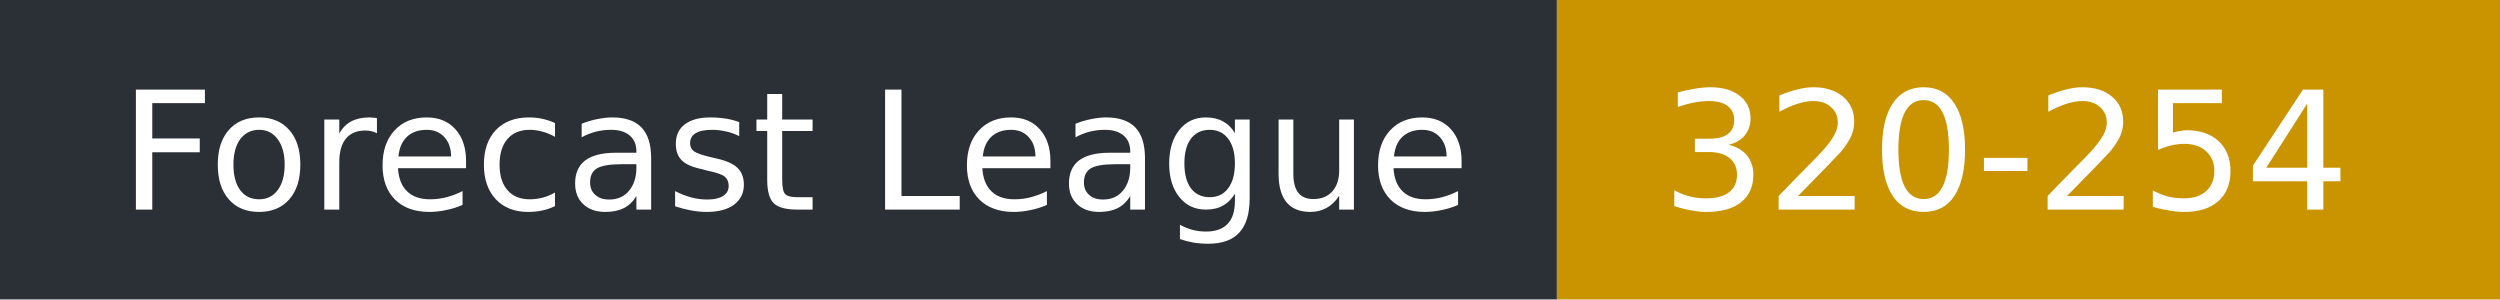
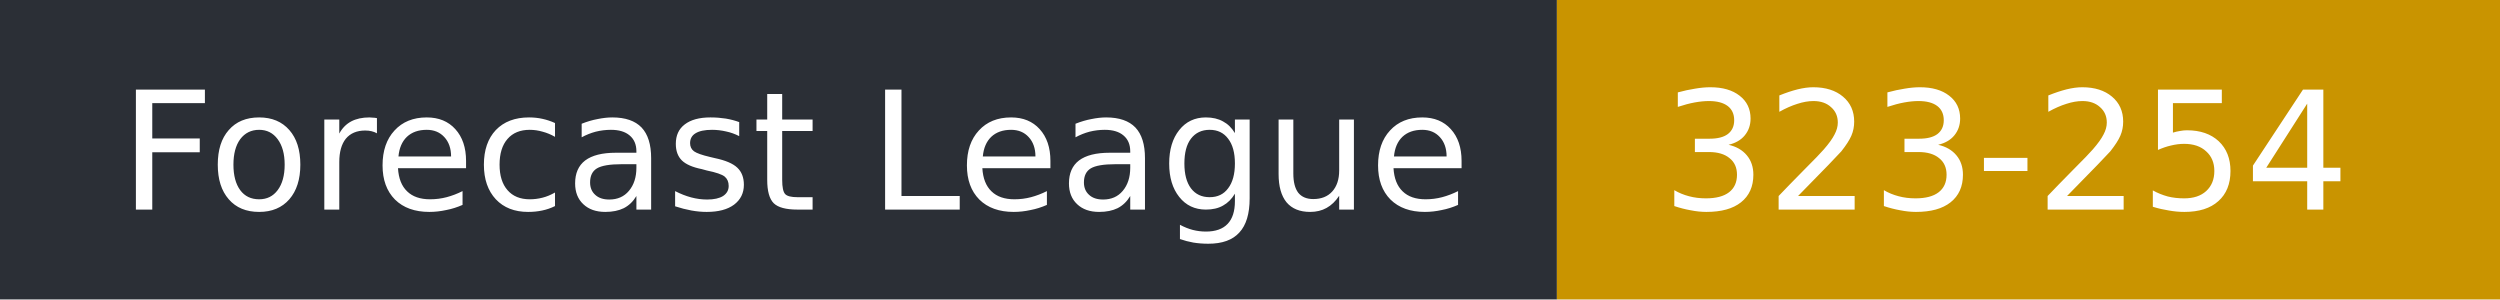
- <svg xmlns="http://www.w3.org/2000/svg" width="167" height="20" role="img" aria-label="Forecast League: 320-254">
+ <svg xmlns="http://www.w3.org/2000/svg" width="167" height="20" role="img" aria-label="Forecast League: 323-254">
  <rect width="104" height="20" fill="#2b2f36" />
  <rect x="104" width="63" height="20" fill="#c99400" />
  <g fill="#fff" font-family="Verdana,DejaVu Sans,sans-serif" font-size="11">
    <text x="8" y="14">Forecast League</text>
-     <text x="111" y="14">320-254</text>
+     <text x="111" y="14">323-254</text>
  </g>
</svg>
